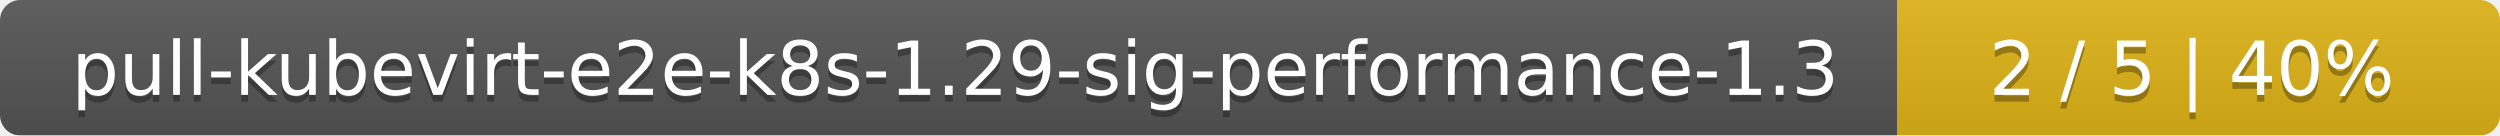
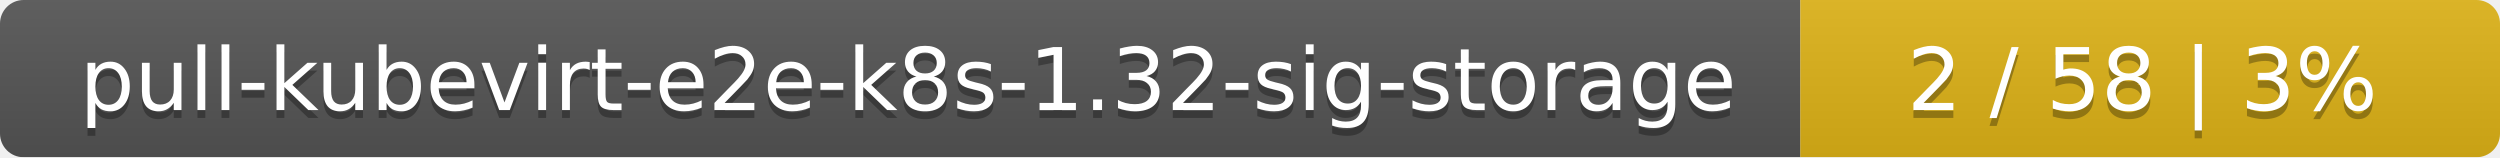
- <svg xmlns="http://www.w3.org/2000/svg" width="369" height="20">
+ <svg xmlns="http://www.w3.org/2000/svg" width="318" height="20">
  <linearGradient id="smooth" x2="0" y2="100%">
    <stop offset="0" stop-color="#bbb" stop-opacity=".1" />
    <stop offset="1" stop-opacity=".1" />
  </linearGradient>
  <mask id="round">
-     <rect width="369" height="20" rx="3" fill="#fff" />
+     <rect width="318" height="20" rx="3" fill="#fff" />
  </mask>
  <g mask="url(#round)">
-     <rect width="280" height="20" fill="#555" />
-     <rect x="280" width="89" height="20" fill="#dfb317" />
-     <rect width="369" height="20" fill="url(#smooth)" />
+     <rect width="229" height="20" fill="#555" />
+     <rect x="229" width="89" height="20" fill="#dfb317" />
+     <rect width="318" height="20" fill="url(#smooth)" />
  </g>
  <g fill="#fff" text-anchor="middle" font-family="DejaVu Sans,Verdana,Geneva,sans-serif" font-size="11">
-     <text x="141" y="15" fill="#010101" fill-opacity=".3">pull-kubevirt-e2e-k8s-1.29-sig-performance-1.3</text>
-     <text x="141" y="14">pull-kubevirt-e2e-k8s-1.29-sig-performance-1.3</text>
-     <text x="323.5" y="15" fill="#010101" fill-opacity=".3">2 / 5    |    40%</text>
-     <text x="323.5" y="14">2 / 5    |    40%</text>
+     <text x="115.5" y="15" fill="#010101" fill-opacity=".3">pull-kubevirt-e2e-k8s-1.32-sig-storage</text>
+     <text x="115.5" y="14">pull-kubevirt-e2e-k8s-1.32-sig-storage</text>
+     <text x="272.5" y="15" fill="#010101" fill-opacity=".3">2 / 58    |    3%</text>
+     <text x="272.5" y="14">2 / 58    |    3%</text>
  </g>
</svg>
